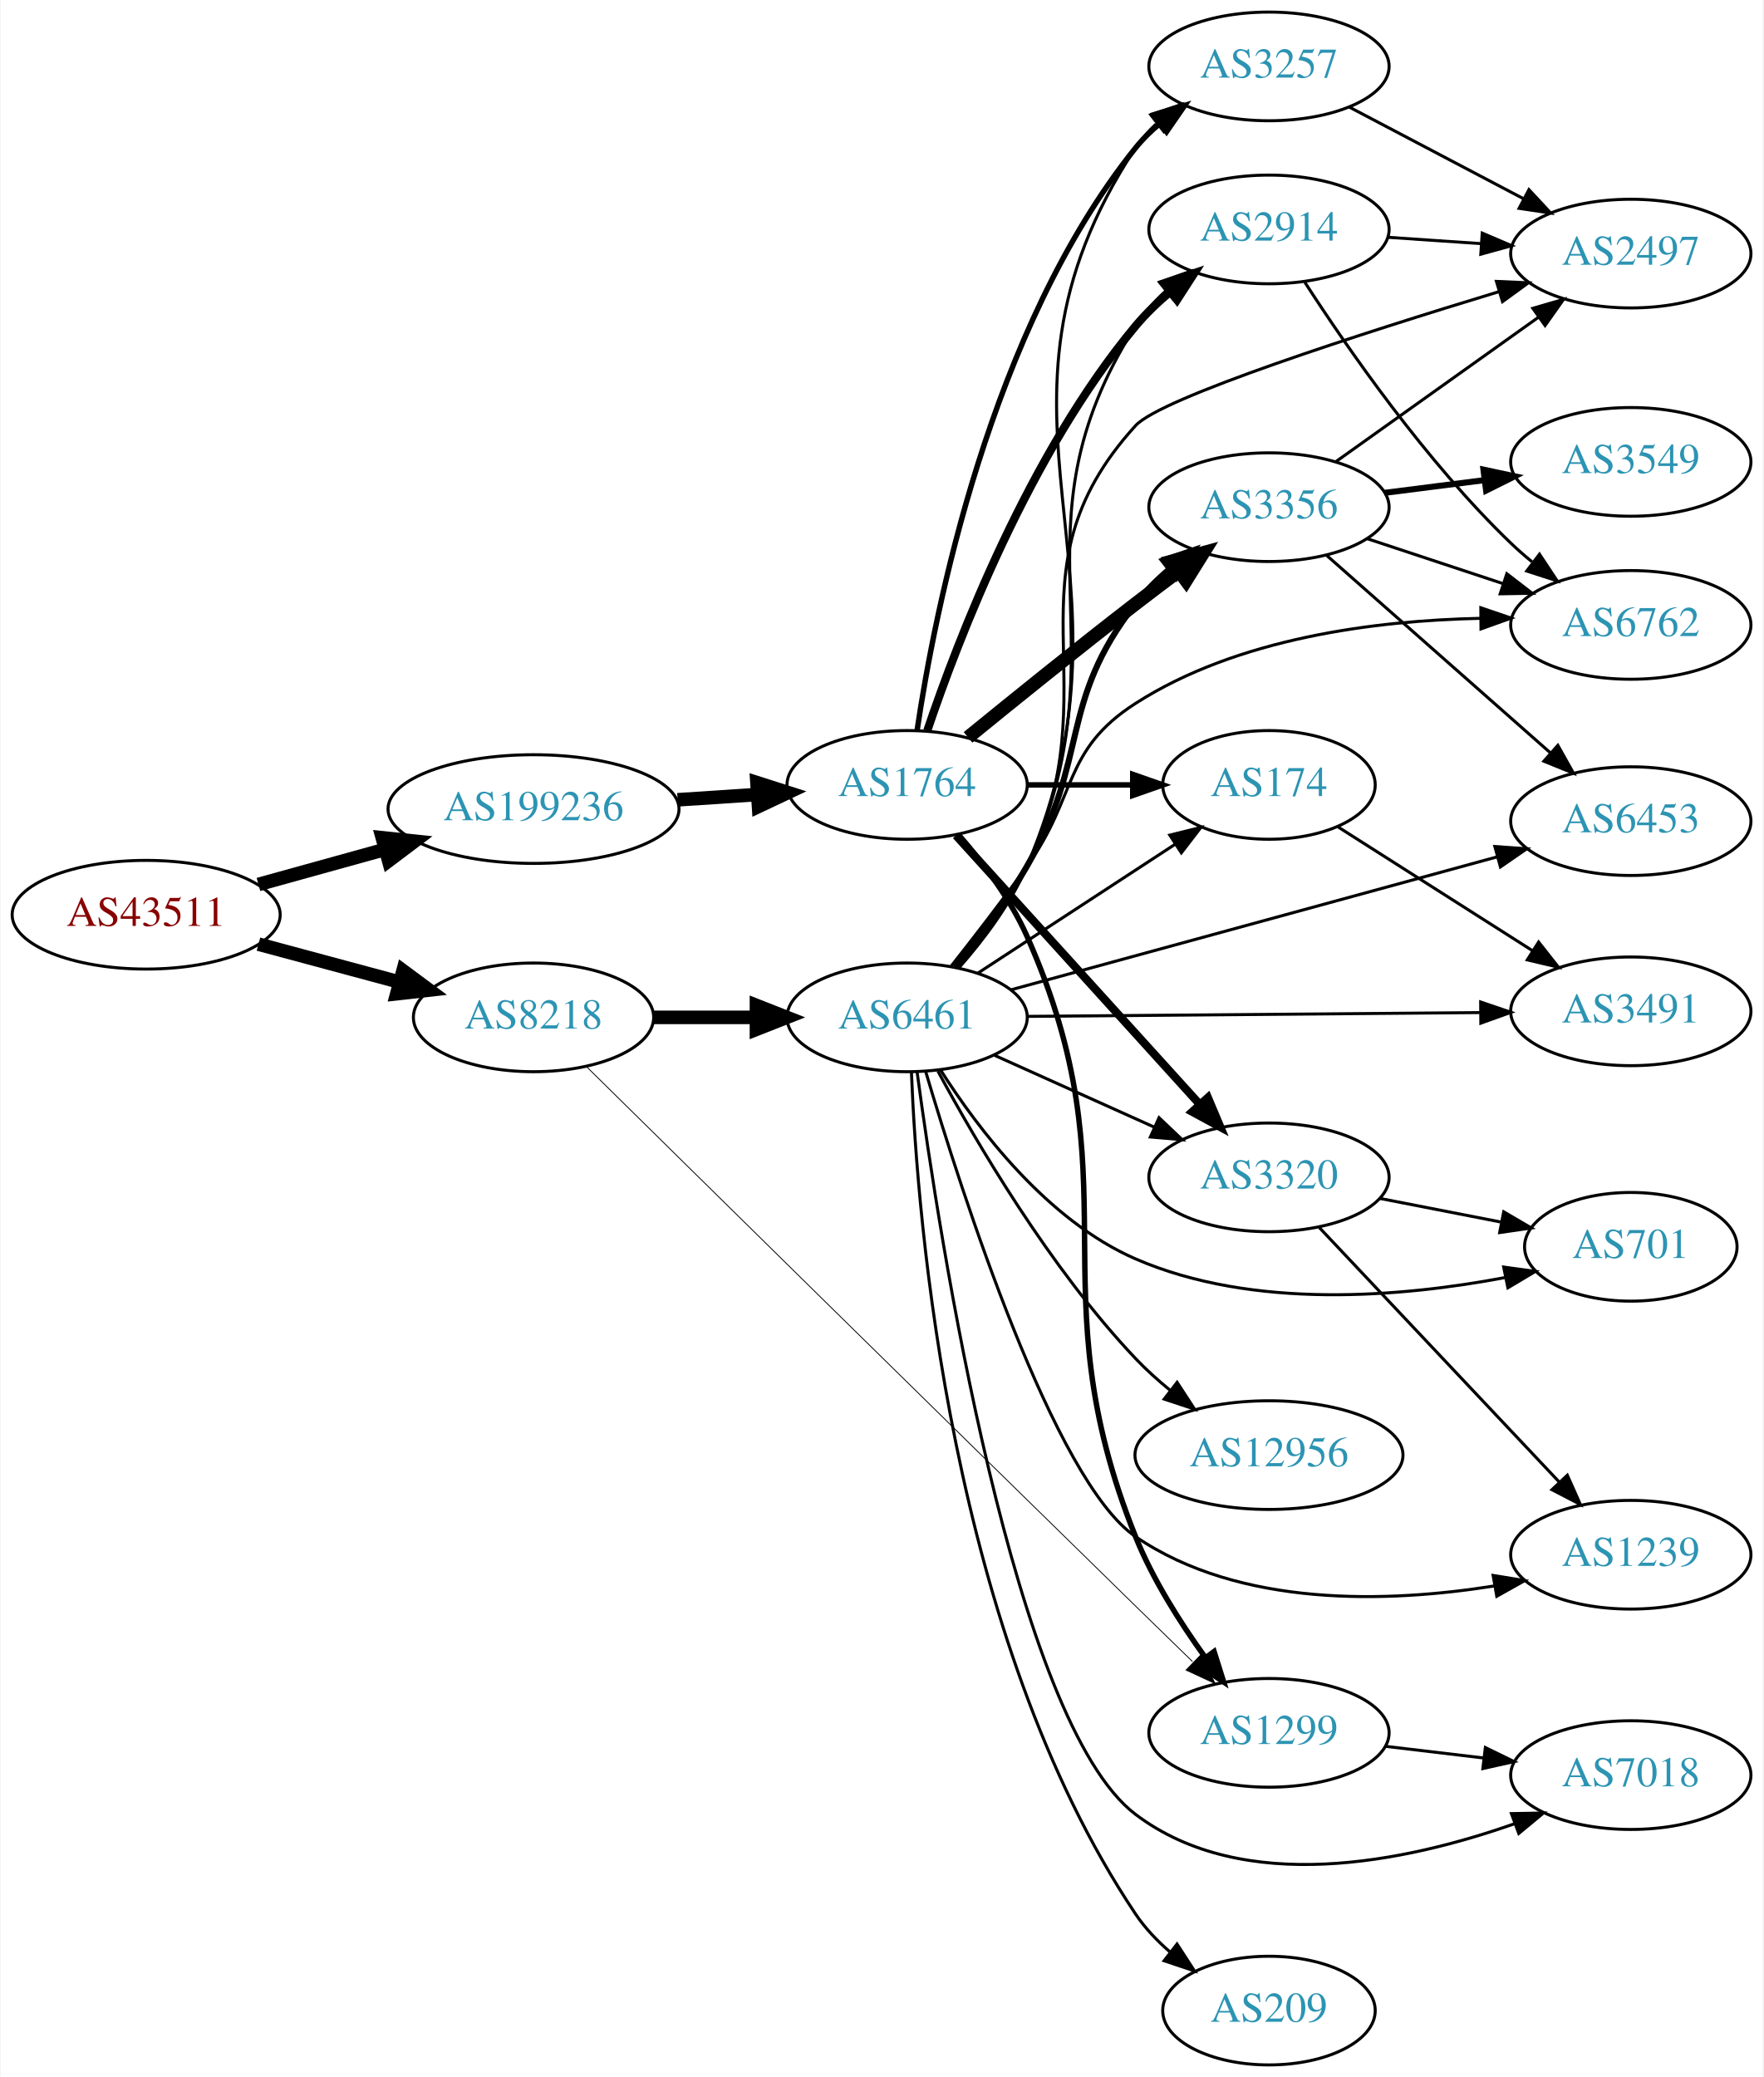
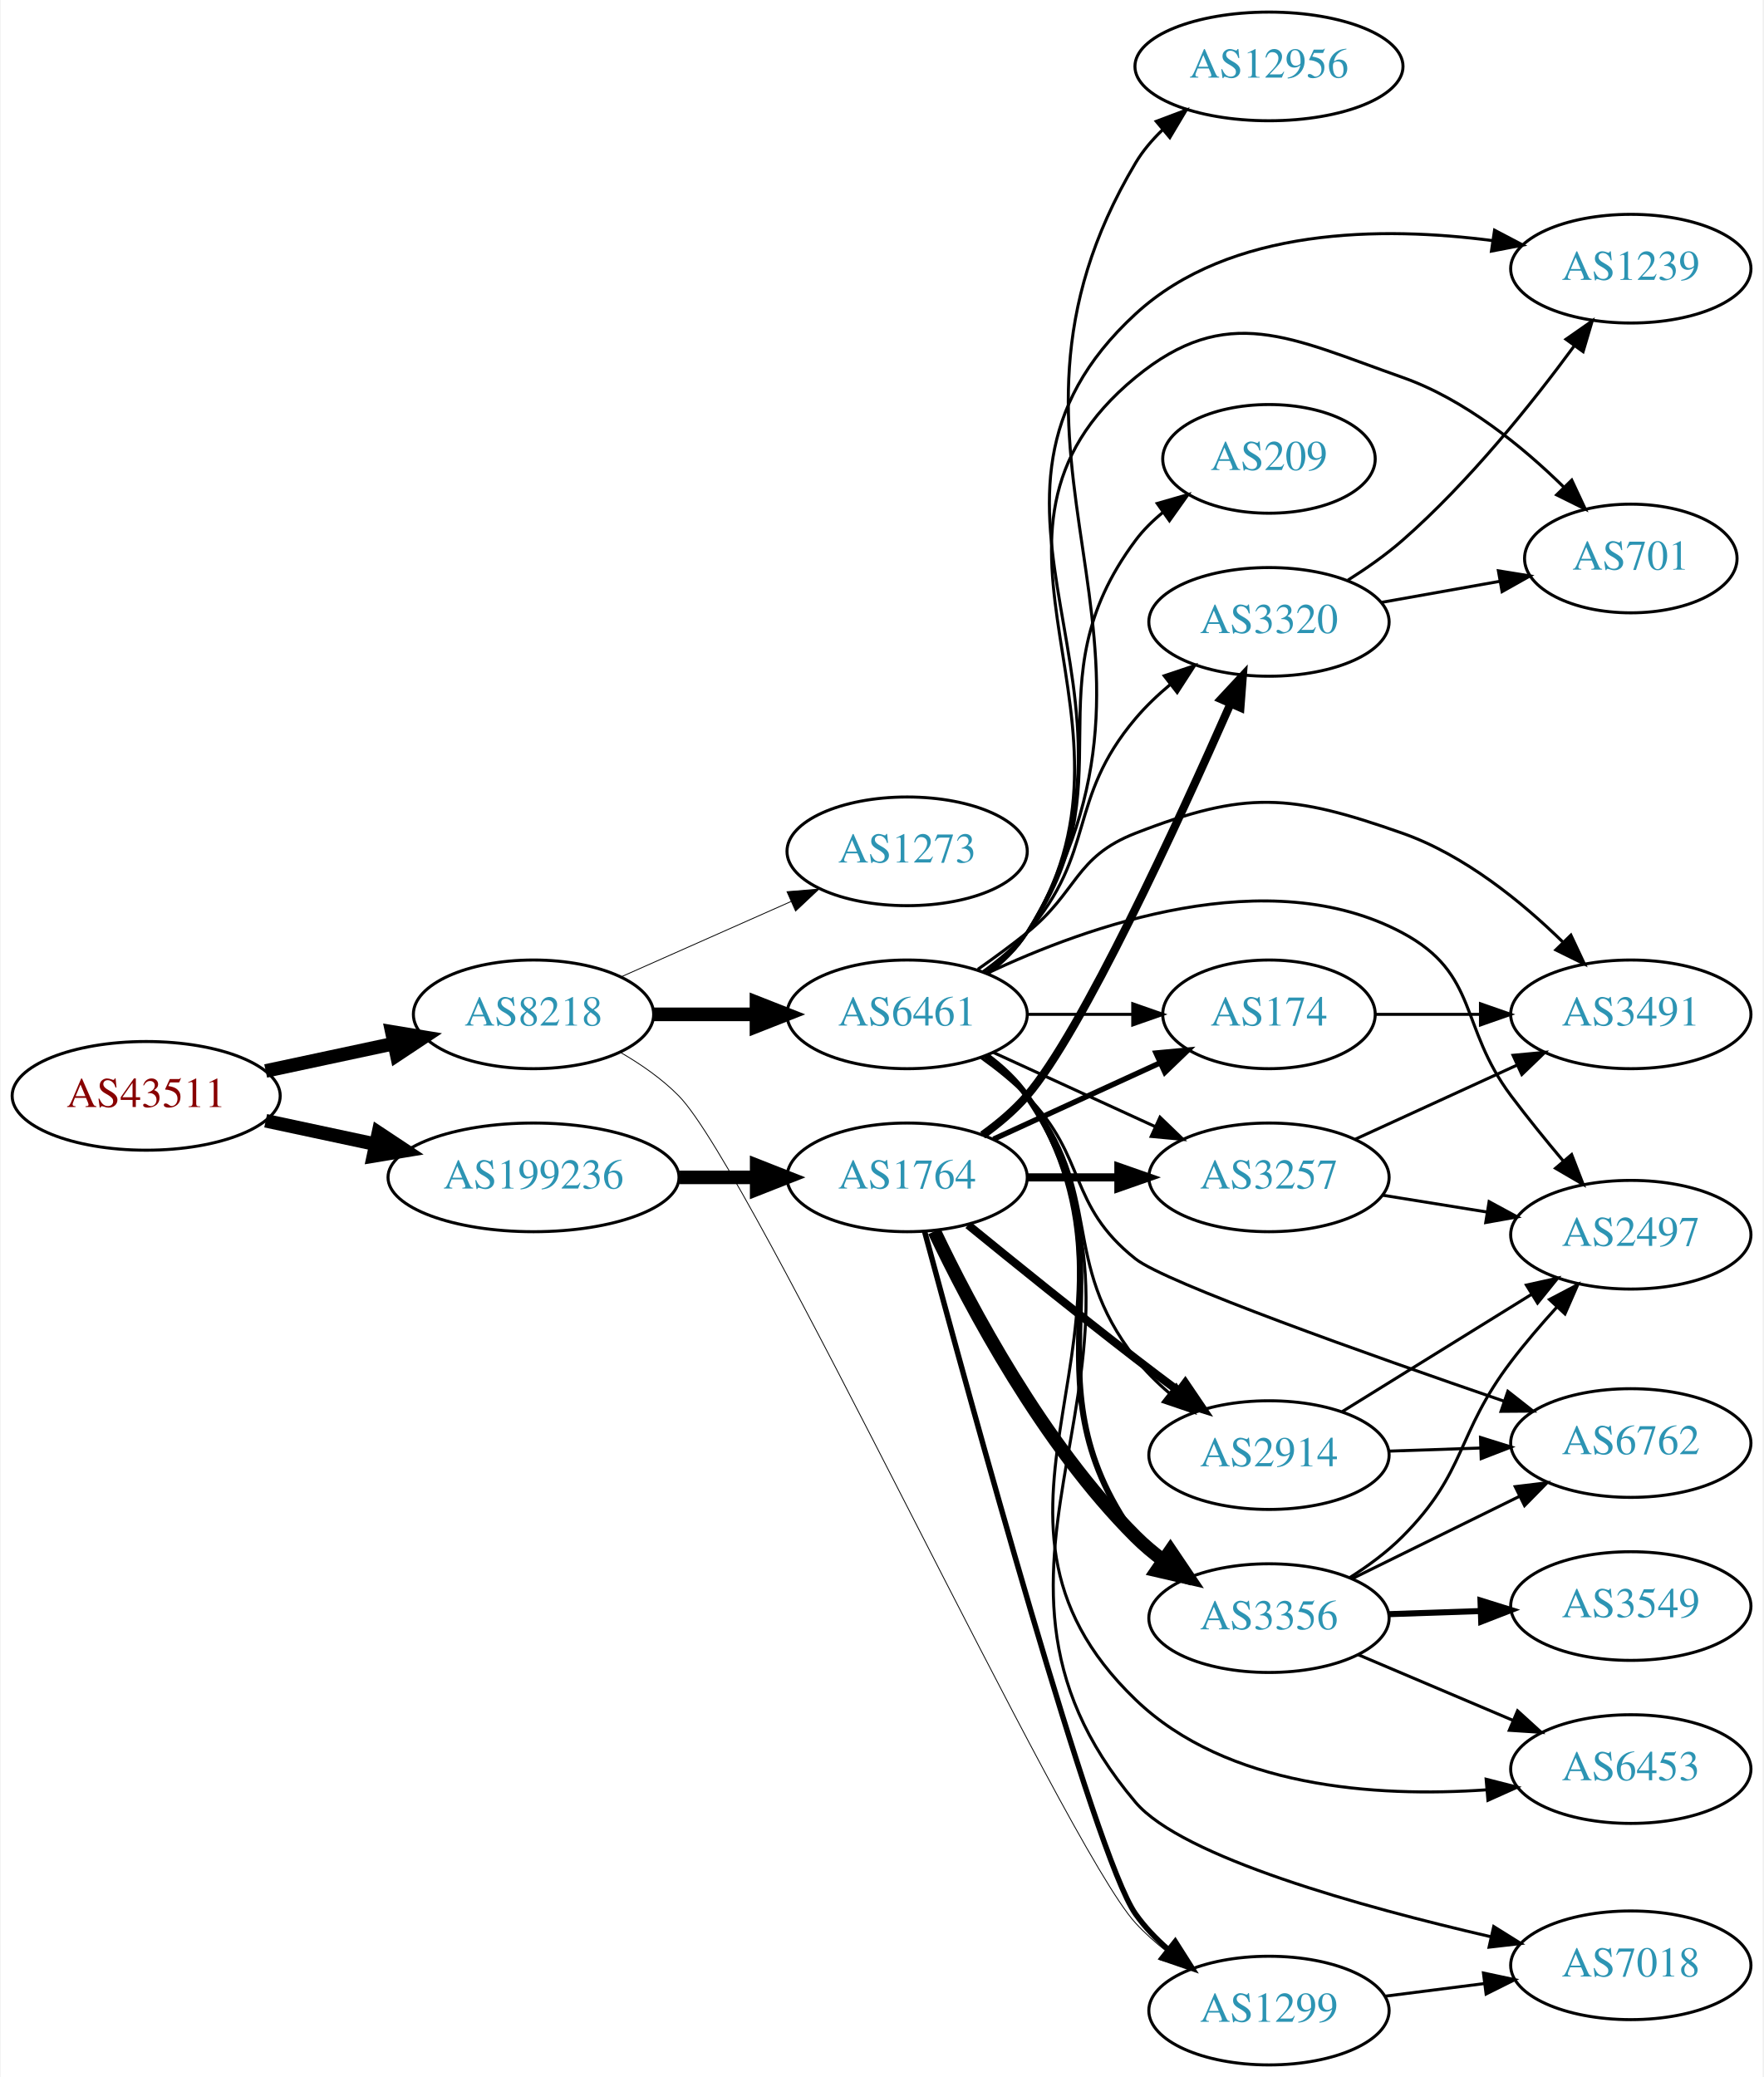
<svg xmlns="http://www.w3.org/2000/svg" xmlns:xlink="http://www.w3.org/1999/xlink" width="584pt" height="688pt" viewBox="0.00 0.00 583.56 688.00">
  <g id="graph0" class="graph" transform="scale(1 1) rotate(0) translate(4 684)">
    <polygon fill="white" stroke="none" points="-4,4 -4,-684 579.562,-684 579.562,4 -4,4" />
    <g id="node1" class="node">
      <g id="a_node1">
        <a xlink:href="/asn/43511" xlink:title="AS43511 ~ EMARSYS eMarketing Systems AG [AT]">
-           <ellipse fill="#ffffff" stroke="black" cx="44.196" cy="-381" rx="44.393" ry="18" />
-           <text text-anchor="middle" x="44.196" y="-377.3" font-family="Times,serif" font-size="14.00" fill="#880000">AS43511</text>
+           <ellipse fill="#ffffff" stroke="black" cx="44.196" cy="-321" rx="44.393" ry="18" />
+           <text text-anchor="middle" x="44.196" y="-317.3" font-family="Times,serif" font-size="14.00" fill="#880000">AS43511</text>
        </a>
      </g>
    </g>
    <g id="node2" class="node">
      <g id="a_node2">
        <a xlink:href="/asn/8218" xlink:title="AS8218 ~ legacy Neotelecoms [FR]">
-           <ellipse fill="#ffffff" stroke="black" cx="172.488" cy="-347" rx="39.794" ry="18" />
-           <text text-anchor="middle" x="172.488" y="-343.3" font-family="Times,serif" font-size="14.00" fill="#2c94b3">AS8218</text>
+           <ellipse fill="#ffffff" stroke="black" cx="172.488" cy="-348" rx="39.794" ry="18" />
+           <text text-anchor="middle" x="172.488" y="-344.3" font-family="Times,serif" font-size="14.00" fill="#2c94b3">AS8218</text>
        </a>
      </g>
    </g>
    <g id="edge1" class="edge">
-       <path fill="none" stroke="black" stroke-width="4.5" d="M81.386,-371.257C95.975,-367.329 112.928,-362.765 128.166,-358.663" />
-       <polygon fill="black" stroke="black" stroke-width="4.5" points="129.258,-362.447 137.89,-356.045 127.21,-354.843 129.258,-362.447" />
+       <path fill="none" stroke="black" stroke-width="4.5" d="M83.774,-329.248C97.199,-332.118 112.38,-335.363 126.293,-338.338" />
+       <polygon fill="black" stroke="black" stroke-width="4.5" points="125.554,-342.206 136.156,-340.446 127.201,-334.505 125.554,-342.206" />
    </g>
    <g id="node3" class="node">
      <g id="a_node3">
        <a xlink:href="/asn/199236" xlink:title="AS199236 ~ Emarsys eMarketing Systems AG [AT]">
-           <ellipse fill="#ffffff" stroke="black" cx="172.488" cy="-416" rx="48.192" ry="18" />
-           <text text-anchor="middle" x="172.488" y="-412.3" font-family="Times,serif" font-size="14.00" fill="#2c94b3">AS199236</text>
+           <ellipse fill="#ffffff" stroke="black" cx="172.488" cy="-294" rx="48.192" ry="18" />
+           <text text-anchor="middle" x="172.488" y="-290.3" font-family="Times,serif" font-size="14.00" fill="#2c94b3">AS199236</text>
        </a>
      </g>
    </g>
    <g id="edge2" class="edge">
-       <path fill="none" stroke="black" stroke-width="4.5" d="M81.386,-391.03C94.407,-394.638 109.31,-398.768 123.198,-402.617" />
-       <polygon fill="black" stroke="black" stroke-width="4.5" points="122.4,-406.482 133.089,-405.358 124.503,-398.893 122.4,-406.482" />
+       <path fill="none" stroke="black" stroke-width="4.5" d="M83.774,-312.752C95.222,-310.305 107.945,-307.585 120.071,-304.992" />
+       <polygon fill="black" stroke="black" stroke-width="4.5" points="121.119,-308.795 130.075,-302.854 119.473,-301.094 121.119,-308.795" />
    </g>
    <g id="node4" class="node">
      <g id="a_node4">
-         <a xlink:href="/asn/6461" xlink:title="AS6461 ~ ZAYO-6461 [US]">
-           <ellipse fill="#ffffff" stroke="black" cx="296.23" cy="-347" rx="39.794" ry="18" />
-           <text text-anchor="middle" x="296.23" y="-343.3" font-family="Times,serif" font-size="14.00" fill="#2c94b3">AS6461</text>
+         <a xlink:href="/asn/6461" xlink:title="AS6461 ~ Zayo Bandwidth [US]">
+           <ellipse fill="#ffffff" stroke="black" cx="296.23" cy="-348" rx="39.794" ry="18" />
+           <text text-anchor="middle" x="296.23" y="-344.3" font-family="Times,serif" font-size="14.00" fill="#2c94b3">AS6461</text>
        </a>
      </g>
    </g>
    <g id="edge3" class="edge">
-       <path fill="none" stroke="black" stroke-width="4.5" d="M212.343,-347C223.105,-347 234.928,-347 246.189,-347" />
-       <polygon fill="black" stroke="black" stroke-width="4.5" points="246.327,-350.938 256.327,-347 246.327,-343.063 246.327,-350.938" />
+       <path fill="none" stroke="black" stroke-width="4.5" d="M212.343,-348C223.105,-348 234.928,-348 246.189,-348" />
+       <polygon fill="black" stroke="black" stroke-width="4.5" points="246.327,-351.938 256.327,-348 246.327,-344.063 246.327,-351.938" />
    </g>
    <g id="node5" class="node">
      <g id="a_node5">
        <a xlink:href="/asn/1299" xlink:title="AS1299 ~ Telia Carrier [EU]">
-           <ellipse fill="#ffffff" stroke="black" cx="416.073" cy="-110" rx="39.794" ry="18" />
-           <text text-anchor="middle" x="416.073" y="-106.3" font-family="Times,serif" font-size="14.00" fill="#2c94b3">AS1299</text>
+           <ellipse fill="#ffffff" stroke="black" cx="416.073" cy="-18" rx="39.794" ry="18" />
+           <text text-anchor="middle" x="416.073" y="-14.3" font-family="Times,serif" font-size="14.00" fill="#2c94b3">AS1299</text>
        </a>
      </g>
    </g>
    <g id="edge4" class="edge">
-       <path fill="none" stroke="black" stroke-width="0.281" d="M189.919,-330.791C223.857,-297.323 304.19,-218.171 371.877,-152 377.977,-146.036 384.575,-139.609 390.734,-133.62" />
-       <polygon fill="black" stroke="black" stroke-width="0.281" points="393.499,-135.814 398.231,-126.334 388.62,-130.794 393.499,-135.814" />
-     </g>
-     <g id="node21" class="node">
-       <g id="a_node21">
-         <a xlink:href="/asn/1764" xlink:title="AS1764 ~ NEXTLAYER-AS [AT]">
-           <ellipse fill="#ffffff" stroke="black" cx="296.23" cy="-424" rx="39.794" ry="18" />
-           <text text-anchor="middle" x="296.23" y="-420.3" font-family="Times,serif" font-size="14.00" fill="#2c94b3">AS1764</text>
-         </a>
-       </g>
-     </g>
-     <g id="edge23" class="edge">
-       <path fill="none" stroke="black" stroke-width="4.5" d="M220.208,-419.07C228.884,-419.64 237.965,-420.237 246.693,-420.81" />
-       <polygon fill="black" stroke="black" stroke-width="4.5" points="246.494,-424.743 256.731,-421.47 247.011,-416.885 246.494,-424.743" />
+       <path fill="none" stroke="black" stroke-width="0.281" d="M201.179,-335.455C208.051,-331.489 215.031,-326.643 220.584,-321 244.977,-296.212 348.375,-72.634 371.877,-47 374.911,-43.69 378.397,-40.572 382.043,-37.695" />
+       <polygon fill="black" stroke="black" stroke-width="0.281" points="384.127,-40.508 390.171,-31.806 380.019,-34.84 384.127,-40.508" />
    </g>
    <g id="node6" class="node">
      <g id="a_node6">
-         <a xlink:href="/asn/6762" xlink:title="AS6762 ~ TELECOM ITALIA SPARKLE S.p.A. [IT]">
-           <ellipse fill="#ffffff" stroke="black" cx="535.915" cy="-477" rx="39.794" ry="18" />
-           <text text-anchor="middle" x="535.915" y="-473.3" font-family="Times,serif" font-size="14.00" fill="#2c94b3">AS6762</text>
+         <a xlink:href="/asn/1273" xlink:title="AS1273 ~ Vodafone Group PLC [EU]">
+           <ellipse fill="#ffffff" stroke="black" cx="296.23" cy="-402" rx="39.794" ry="18" />
+           <text text-anchor="middle" x="296.23" y="-398.3" font-family="Times,serif" font-size="14.00" fill="#2c94b3">AS1273</text>
        </a>
      </g>
    </g>
    <g id="edge5" class="edge">
-       <path fill="none" stroke="black" d="M310.766,-363.901C318.323,-373.485 327.811,-385.773 335.877,-397 352.707,-420.425 347.6,-435.423 371.877,-451 405.764,-472.743 451.55,-478.453 485.975,-479.178" />
-       <polygon fill="black" stroke="black" points="486.241,-482.68 496.268,-479.256 486.294,-475.681 486.241,-482.68" />
+       <path fill="none" stroke="black" stroke-width="0.281" d="M201.418,-360.389C218.156,-367.813 239.65,-377.347 257.84,-385.415" />
+       <polygon fill="black" stroke="black" stroke-width="0.281" points="256.448,-388.627 267.008,-389.482 259.286,-382.228 256.448,-388.627" />
+     </g>
+     <g id="node22" class="node">
+       <g id="a_node22">
+         <a xlink:href="/asn/1764" xlink:title="AS1764 ~ NEXTLAYER-AS [AT]">
+           <ellipse fill="#ffffff" stroke="black" cx="296.23" cy="-294" rx="39.794" ry="18" />
+           <text text-anchor="middle" x="296.23" y="-290.3" font-family="Times,serif" font-size="14.00" fill="#2c94b3">AS1764</text>
+         </a>
+       </g>
+     </g>
+     <g id="edge24" class="edge">
+       <path fill="none" stroke="black" stroke-width="4.5" d="M220.905,-294C229.259,-294 237.969,-294 246.361,-294" />
+       <polygon fill="black" stroke="black" stroke-width="4.5" points="246.396,-297.938 256.396,-294 246.396,-290.063 246.396,-297.938" />
    </g>
    <g id="node7" class="node">
      <g id="a_node7">
        <a xlink:href="/asn/209" xlink:title="AS209 ~ CenturyLink Communications, LLC [US]">
-           <ellipse fill="#ffffff" stroke="black" cx="416.073" cy="-18" rx="35.194" ry="18" />
-           <text text-anchor="middle" x="416.073" y="-14.3" font-family="Times,serif" font-size="14.00" fill="#2c94b3">AS209</text>
+           <ellipse fill="#ffffff" stroke="black" cx="416.073" cy="-532" rx="35.194" ry="18" />
+           <text text-anchor="middle" x="416.073" y="-528.3" font-family="Times,serif" font-size="14.00" fill="#2c94b3">AS209</text>
        </a>
      </g>
    </g>
    <g id="edge6" class="edge">
-       <path fill="none" stroke="black" d="M297.646,-328.932C299.588,-279.865 310.525,-141.686 371.877,-50 374.991,-45.346 379.018,-41.116 383.359,-37.366" />
-       <polygon fill="black" stroke="black" points="385.622,-40.041 391.383,-31.149 381.335,-34.507 385.622,-40.041" />
+       <path fill="none" stroke="black" d="M322.353,-361.742C327.42,-365.479 332.285,-369.921 335.877,-375 370.494,-423.948 336.018,-456.954 371.877,-505 374.435,-508.429 377.57,-511.525 380.97,-514.294" />
+       <polygon fill="black" stroke="black" points="379.061,-517.231 389.244,-520.158 383.109,-511.52 379.061,-517.231" />
    </g>
    <g id="node8" class="node">
      <g id="a_node8">
-         <a xlink:href="/asn/2914" xlink:title="AS2914 ~ NTT America, Inc. [US]">
-           <ellipse fill="#ffffff" stroke="black" cx="416.073" cy="-608" rx="39.794" ry="18" />
-           <text text-anchor="middle" x="416.073" y="-604.3" font-family="Times,serif" font-size="14.00" fill="#2c94b3">AS2914</text>
+         <a xlink:href="/asn/3356" xlink:title="AS3356 ~ Level 3 Parent, LLC [US]">
+           <ellipse fill="#ffffff" stroke="black" cx="416.073" cy="-148" rx="39.794" ry="18" />
+           <text text-anchor="middle" x="416.073" y="-144.3" font-family="Times,serif" font-size="14.00" fill="#2c94b3">AS3356</text>
        </a>
      </g>
    </g>
    <g id="edge7" class="edge">
-       <path fill="none" stroke="black" d="M313.342,-363.748C321.281,-372.897 330.318,-384.824 335.877,-397 369.575,-470.821 328.371,-507.499 371.877,-576 374.55,-580.21 377.99,-584.057 381.759,-587.508" />
-       <polygon fill="black" stroke="black" points="379.844,-590.46 389.82,-594.028 384.246,-585.018 379.844,-590.46" />
+       <path fill="none" stroke="black" stroke-width="2" d="M322.461,-334.333C327.521,-330.592 332.357,-326.129 335.877,-321 373.688,-265.893 332.667,-229.122 371.877,-175 374.082,-171.956 376.745,-169.179 379.654,-166.663" />
+       <polygon fill="black" stroke="black" stroke-width="2" points="381.85,-169.392 387.781,-160.614 377.669,-163.778 381.85,-169.392" />
    </g>
    <g id="node9" class="node">
      <g id="a_node9">
-         <a xlink:href="/asn/7018" xlink:title="AS7018 ~ AT&amp;T Services, Inc. [US]">
-           <ellipse fill="#ffffff" stroke="black" cx="535.915" cy="-96" rx="39.794" ry="18" />
-           <text text-anchor="middle" x="535.915" y="-92.3" font-family="Times,serif" font-size="14.00" fill="#2c94b3">AS7018</text>
+         <a xlink:href="/asn/6453" xlink:title="AS6453 ~ TATA COMMUNICATIONS (AMERICA) INC [US]">
+           <ellipse fill="#ffffff" stroke="black" cx="535.915" cy="-98" rx="39.794" ry="18" />
+           <text text-anchor="middle" x="535.915" y="-94.3" font-family="Times,serif" font-size="14.00" fill="#2c94b3">AS6453</text>
        </a>
      </g>
    </g>
    <g id="edge8" class="edge">
-       <path fill="none" stroke="black" d="M299.519,-328.984C306.843,-274.519 331.611,-113.459 371.877,-83 407.687,-55.911 461.466,-67.248 497.351,-79.876" />
-       <polygon fill="black" stroke="black" points="496.375,-83.247 506.968,-83.441 498.808,-76.683 496.375,-83.247" />
+       <path fill="none" stroke="black" d="M322.706,-334.496C327.754,-330.746 332.522,-326.238 335.877,-321 384.58,-244.939 306.812,-183.641 371.877,-121 402.146,-91.858 451.406,-88.599 487.87,-91.107" />
+       <polygon fill="black" stroke="black" points="488.001,-94.631 498.263,-91.999 488.599,-87.657 488.001,-94.631" />
    </g>
    <g id="node10" class="node">
      <g id="a_node10">
-         <a xlink:href="/asn/3356" xlink:title="AS3356 ~ Level 3 Parent, LLC [US]">
-           <ellipse fill="#ffffff" stroke="black" cx="416.073" cy="-516" rx="39.794" ry="18" />
-           <text text-anchor="middle" x="416.073" y="-512.3" font-family="Times,serif" font-size="14.00" fill="#2c94b3">AS3356</text>
+         <a xlink:href="/asn/701" xlink:title="AS701 ~ UUNET [US]">
+           <ellipse fill="#ffffff" stroke="black" cx="535.915" cy="-499" rx="35.194" ry="18" />
+           <text text-anchor="middle" x="535.915" y="-495.3" font-family="Times,serif" font-size="14.00" fill="#2c94b3">AS701</text>
        </a>
      </g>
    </g>
    <g id="edge9" class="edge">
-       <path fill="none" stroke="black" stroke-width="2" d="M312.019,-363.783C319.775,-373.13 329.056,-385.229 335.877,-397 356.857,-433.207 346.128,-451.013 371.877,-484 375.096,-488.125 378.977,-491.977 383.075,-495.479" />
-       <polygon fill="black" stroke="black" stroke-width="2" points="381.075,-498.358 391.108,-501.761 385.387,-492.844 381.075,-498.358" />
+       <path fill="none" stroke="black" d="M322.647,-361.542C327.698,-365.29 332.483,-369.787 335.877,-375 381.34,-444.833 307.546,-506.036 371.877,-559 402.205,-583.97 423.213,-572.046 460.269,-559 480.912,-551.732 500.061,-536.076 513.795,-522.579" />
+       <polygon fill="black" stroke="black" points="516.355,-524.967 520.843,-515.37 511.35,-520.074 516.355,-524.967" />
    </g>
    <g id="node11" class="node">
      <g id="a_node11">
-         <a xlink:href="/asn/2497" xlink:title="AS2497 ~ Internet Initiative Japan Inc. [JP]">
-           <ellipse fill="#ffffff" stroke="black" cx="535.915" cy="-600" rx="39.794" ry="18" />
-           <text text-anchor="middle" x="535.915" y="-596.3" font-family="Times,serif" font-size="14.00" fill="#2c94b3">AS2497</text>
+         <a xlink:href="/asn/12956" xlink:title="AS12956 ~ TELXIUS [ES]">
+           <ellipse fill="#ffffff" stroke="black" cx="416.073" cy="-662" rx="44.393" ry="18" />
+           <text text-anchor="middle" x="416.073" y="-658.3" font-family="Times,serif" font-size="14.00" fill="#2c94b3">AS12956</text>
        </a>
      </g>
    </g>
    <g id="edge10" class="edge">
-       <path fill="none" stroke="black" d="M312.74,-363.4C320.708,-372.635 329.961,-384.749 335.877,-397 364.939,-457.182 326.906,-493.561 371.877,-543 380.289,-552.248 446.926,-573.635 492.361,-587.422" />
-       <polygon fill="black" stroke="black" points="491.404,-590.789 501.989,-590.326 493.426,-584.087 491.404,-590.789" />
+       <path fill="none" stroke="black" d="M322.854,-361.412C327.894,-365.166 332.622,-369.699 335.877,-375 395.762,-472.541 313.352,-531.637 371.877,-630 374.249,-633.988 377.33,-637.634 380.753,-640.92" />
+       <polygon fill="black" stroke="black" points="378.74,-643.799 388.655,-647.533 383.233,-638.431 378.74,-643.799" />
    </g>
    <g id="node12" class="node">
      <g id="a_node12">
-         <a xlink:href="/asn/3257" xlink:title="AS3257 ~ GTT [DE]">
-           <ellipse fill="#ffffff" stroke="black" cx="416.073" cy="-662" rx="39.794" ry="18" />
-           <text text-anchor="middle" x="416.073" y="-658.3" font-family="Times,serif" font-size="14.00" fill="#2c94b3">AS3257</text>
+         <a xlink:href="/asn/174" xlink:title="AS174 ~ Cogent Communications [US]">
+           <ellipse fill="#ffffff" stroke="black" cx="416.073" cy="-348" rx="35.194" ry="18" />
+           <text text-anchor="middle" x="416.073" y="-344.3" font-family="Times,serif" font-size="14.00" fill="#2c94b3">AS174</text>
        </a>
      </g>
    </g>
    <g id="edge11" class="edge">
-       <path fill="none" stroke="black" d="M313.585,-363.641C321.59,-372.76 330.614,-384.693 335.877,-397 377.938,-495.366 313.147,-545.581 371.877,-635 373.77,-637.883 376.089,-640.514 378.66,-642.903" />
-       <polygon fill="black" stroke="black" points="376.913,-645.978 386.956,-649.355 381.211,-640.453 376.913,-645.978" />
+       <path fill="none" stroke="black" d="M336.143,-348C347.23,-348 359.389,-348 370.771,-348" />
+       <polygon fill="black" stroke="black" points="370.953,-351.5 380.953,-348 370.953,-344.5 370.953,-351.5" />
    </g>
    <g id="node13" class="node">
      <g id="a_node13">
-         <a xlink:href="/asn/701" xlink:title="AS701 ~ UUNET [US]">
-           <ellipse fill="#ffffff" stroke="black" cx="535.915" cy="-271" rx="35.194" ry="18" />
-           <text text-anchor="middle" x="535.915" y="-267.3" font-family="Times,serif" font-size="14.00" fill="#2c94b3">AS701</text>
+         <a xlink:href="/asn/2497" xlink:title="AS2497 ~ Internet Initiative Japan Inc. [JP]">
+           <ellipse fill="#ffffff" stroke="black" cx="535.915" cy="-275" rx="39.794" ry="18" />
+           <text text-anchor="middle" x="535.915" y="-271.3" font-family="Times,serif" font-size="14.00" fill="#2c94b3">AS2497</text>
        </a>
      </g>
    </g>
    <g id="edge12" class="edge">
-       <path fill="none" stroke="black" d="M307.252,-329.649C319.607,-310.199 342.608,-279.721 371.877,-267 410.823,-250.072 460.097,-254.353 494.229,-260.801" />
-       <polygon fill="black" stroke="black" points="493.81,-264.287 504.307,-262.851 495.206,-257.428 493.81,-264.287" />
+       <path fill="none" stroke="black" d="M322.573,-361.514C356.067,-377.375 416.001,-398.691 460.269,-375 485.7,-361.39 478.965,-344.078 496.269,-321 501.666,-313.802 507.813,-306.233 513.592,-299.36" />
+       <polygon fill="black" stroke="black" points="516.319,-301.556 520.14,-291.675 510.99,-297.016 516.319,-301.556" />
    </g>
    <g id="node14" class="node">
      <g id="a_node14">
-         <a xlink:href="/asn/12956" xlink:title="AS12956 ~ TELXIUS [ES]">
-           <ellipse fill="#ffffff" stroke="black" cx="416.073" cy="-202" rx="44.393" ry="18" />
-           <text text-anchor="middle" x="416.073" y="-198.3" font-family="Times,serif" font-size="14.00" fill="#2c94b3">AS12956</text>
+         <a xlink:href="/asn/3320" xlink:title="AS3320 ~ DTAG [DE]">
+           <ellipse fill="#ffffff" stroke="black" cx="416.073" cy="-478" rx="39.794" ry="18" />
+           <text text-anchor="middle" x="416.073" y="-474.3" font-family="Times,serif" font-size="14.00" fill="#2c94b3">AS3320</text>
        </a>
      </g>
    </g>
    <g id="edge13" class="edge">
-       <path fill="none" stroke="black" d="M306.42,-329.191C319.085,-305.705 343.575,-263.867 371.877,-234 375.397,-230.285 379.392,-226.692 383.496,-223.341" />
-       <polygon fill="black" stroke="black" points="385.646,-226.103 391.427,-217.225 381.371,-220.56 385.646,-226.103" />
+       <path fill="none" stroke="black" d="M321.228,-362.017C326.468,-365.791 331.69,-370.18 335.877,-375 359.076,-401.712 349.051,-418.968 371.877,-446 375.252,-449.998 379.221,-453.779 383.361,-457.247" />
+       <polygon fill="black" stroke="black" points="381.378,-460.138 391.424,-463.505 385.67,-454.609 381.378,-460.138" />
    </g>
    <g id="node15" class="node">
      <g id="a_node15">
-         <a xlink:href="/asn/3491" xlink:title="AS3491 ~ PCCW Global, Inc. [US]">
-           <ellipse fill="#ffffff" stroke="black" cx="535.915" cy="-349" rx="39.794" ry="18" />
-           <text text-anchor="middle" x="535.915" y="-345.3" font-family="Times,serif" font-size="14.00" fill="#2c94b3">AS3491</text>
+         <a xlink:href="/asn/2914" xlink:title="AS2914 ~ NTT America, Inc. [US]">
+           <ellipse fill="#ffffff" stroke="black" cx="416.073" cy="-202" rx="39.794" ry="18" />
+           <text text-anchor="middle" x="416.073" y="-198.3" font-family="Times,serif" font-size="14.00" fill="#2c94b3">AS2914</text>
        </a>
      </g>
    </g>
    <g id="edge14" class="edge">
-       <path fill="none" stroke="black" d="M335.947,-347.326C376.866,-347.67 441.506,-348.214 485.94,-348.588" />
-       <polygon fill="black" stroke="black" points="486.185,-352.09 496.215,-348.674 486.244,-345.09 486.185,-352.09" />
+       <path fill="none" stroke="black" d="M321.904,-333.919C326.993,-330.2 331.981,-325.85 335.877,-321 362.08,-288.374 346.128,-266.987 371.877,-234 375.096,-229.875 378.977,-226.023 383.075,-222.521" />
+       <polygon fill="black" stroke="black" points="385.387,-225.156 391.108,-216.239 381.075,-219.642 385.387,-225.156" />
    </g>
    <g id="node16" class="node">
      <g id="a_node16">
-         <a xlink:href="/asn/1239" xlink:title="AS1239 ~ Sprint [US]">
-           <ellipse fill="#ffffff" stroke="black" cx="535.915" cy="-169" rx="39.794" ry="18" />
-           <text text-anchor="middle" x="535.915" y="-165.3" font-family="Times,serif" font-size="14.00" fill="#2c94b3">AS1239</text>
+         <a xlink:href="/asn/6762" xlink:title="AS6762 ~ TELECOM ITALIA SPARKLE S.p.A. [IT]">
+           <ellipse fill="#ffffff" stroke="black" cx="535.915" cy="-206" rx="39.794" ry="18" />
+           <text text-anchor="middle" x="535.915" y="-202.3" font-family="Times,serif" font-size="14.00" fill="#2c94b3">AS6762</text>
        </a>
      </g>
    </g>
    <g id="edge15" class="edge">
-       <path fill="none" stroke="black" d="M302.345,-329.148C314.25,-288.959 344.859,-193.447 371.877,-175 406.474,-151.379 455.514,-153.048 490.76,-158.67" />
-       <polygon fill="black" stroke="black" points="490.313,-162.145 500.768,-160.43 491.525,-155.251 490.313,-162.145" />
+       <path fill="none" stroke="black" d="M320.824,-333.611C326.08,-329.852 331.412,-325.563 335.877,-321 356.049,-300.383 349.275,-284.921 371.877,-267 381.832,-259.106 449.058,-235.262 494.019,-219.829" />
+       <polygon fill="black" stroke="black" points="495.196,-223.125 503.525,-216.577 492.931,-216.502 495.196,-223.125" />
    </g>
    <g id="node17" class="node">
      <g id="a_node17">
-         <a xlink:href="/asn/174" xlink:title="AS174 ~ Cogent Communications [US]">
-           <ellipse fill="#ffffff" stroke="black" cx="416.073" cy="-424" rx="35.194" ry="18" />
-           <text text-anchor="middle" x="416.073" y="-420.3" font-family="Times,serif" font-size="14.00" fill="#2c94b3">AS174</text>
+         <a xlink:href="/asn/3257" xlink:title="AS3257 ~ GTT [DE]">
+           <ellipse fill="#ffffff" stroke="black" cx="416.073" cy="-294" rx="39.794" ry="18" />
+           <text text-anchor="middle" x="416.073" y="-290.3" font-family="Times,serif" font-size="14.00" fill="#2c94b3">AS3257</text>
        </a>
      </g>
    </g>
    <g id="edge16" class="edge">
-       <path fill="none" stroke="black" d="M319.673,-361.664C338.171,-373.751 364.578,-391.006 384.921,-404.299" />
-       <polygon fill="black" stroke="black" points="383.223,-407.37 393.509,-409.91 387.052,-401.51 383.223,-407.37" />
+       <path fill="none" stroke="black" d="M324.859,-335.339C340.816,-328.027 361.087,-318.739 378.369,-310.819" />
+       <polygon fill="black" stroke="black" points="379.984,-313.929 387.617,-306.581 377.068,-307.565 379.984,-313.929" />
    </g>
    <g id="node18" class="node">
      <g id="a_node18">
-         <a xlink:href="/asn/3320" xlink:title="AS3320 ~ DTAG [DE]">
-           <ellipse fill="#ffffff" stroke="black" cx="416.073" cy="-294" rx="39.794" ry="18" />
-           <text text-anchor="middle" x="416.073" y="-290.3" font-family="Times,serif" font-size="14.00" fill="#2c94b3">AS3320</text>
+         <a xlink:href="/asn/3491" xlink:title="AS3491 ~ PCCW Global, Inc. [US]">
+           <ellipse fill="#ffffff" stroke="black" cx="535.915" cy="-348" rx="39.794" ry="18" />
+           <text text-anchor="middle" x="535.915" y="-344.3" font-family="Times,serif" font-size="14.00" fill="#2c94b3">AS3491</text>
        </a>
      </g>
    </g>
    <g id="edge17" class="edge">
-       <path fill="none" stroke="black" d="M325.157,-334.44C341.007,-327.311 361.04,-318.301 378.172,-310.596" />
-       <polygon fill="black" stroke="black" points="379.662,-313.764 387.346,-306.47 376.79,-307.38 379.662,-313.764" />
+       <path fill="none" stroke="black" d="M319.67,-362.93C325.079,-366.731 330.768,-370.904 335.877,-375 352.81,-388.578 351.648,-400.131 371.877,-408 408.49,-422.242 423.213,-421.046 460.269,-408 480.78,-400.779 499.815,-385.277 513.53,-371.839" />
+       <polygon fill="black" stroke="black" points="516.075,-374.243 520.578,-364.652 511.077,-369.342 516.075,-374.243" />
    </g>
    <g id="node19" class="node">
      <g id="a_node19">
-         <a xlink:href="/asn/6453" xlink:title="AS6453 ~ TATA COMMUNICATIONS (AMERICA) INC [US]">
-           <ellipse fill="#ffffff" stroke="black" cx="535.915" cy="-412" rx="39.794" ry="18" />
-           <text text-anchor="middle" x="535.915" y="-408.3" font-family="Times,serif" font-size="14.00" fill="#2c94b3">AS6453</text>
+         <a xlink:href="/asn/1239" xlink:title="AS1239 ~ Sprint [US]">
+           <ellipse fill="#ffffff" stroke="black" cx="535.915" cy="-595" rx="39.794" ry="18" />
+           <text text-anchor="middle" x="535.915" y="-591.3" font-family="Times,serif" font-size="14.00" fill="#2c94b3">AS1239</text>
        </a>
      </g>
    </g>
    <g id="edge18" class="edge">
-       <path fill="none" stroke="black" d="M330.529,-356.106C372.666,-367.629 445.322,-387.499 491.697,-400.181" />
-       <polygon fill="black" stroke="black" points="490.889,-403.589 501.458,-402.85 492.736,-396.836 490.889,-403.589" />
-     </g>
-     <g id="edge33" class="edge">
-       <path fill="none" stroke="black" d="M454.683,-105.532C464.994,-104.307 476.311,-102.962 487.112,-101.679" />
-       <polygon fill="black" stroke="black" points="487.741,-105.129 497.258,-100.474 486.915,-98.178 487.741,-105.129" />
-     </g>
-     <g id="edge35" class="edge">
-       <path fill="none" stroke="black" d="M427.961,-590.487C442.037,-568.686 468.107,-531.03 496.269,-504 498.428,-501.928 500.758,-499.897 503.167,-497.937" />
-       <polygon fill="black" stroke="black" points="505.675,-500.429 511.526,-491.596 501.444,-494.852 505.675,-500.429" />
-     </g>
-     <g id="edge34" class="edge">
-       <path fill="none" stroke="black" d="M455.333,-605.403C465.212,-604.732 475.979,-604.001 486.308,-603.3" />
-       <polygon fill="black" stroke="black" points="486.704,-606.781 496.444,-602.612 486.23,-599.797 486.704,-606.781" />
-     </g>
-     <g id="edge21" class="edge">
-       <path fill="none" stroke="black" d="M448.652,-505.549C462.39,-501.002 478.675,-495.613 493.375,-490.748" />
-       <polygon fill="black" stroke="black" points="494.854,-493.945 503.248,-487.48 492.655,-487.299 494.854,-493.945" />
-     </g>
-     <g id="edge20" class="edge">
-       <path fill="none" stroke="black" d="M438.141,-531.018C456.876,-544.373 484.468,-564.04 505.4,-578.961" />
-       <polygon fill="black" stroke="black" points="503.458,-581.875 513.632,-584.829 507.521,-576.175 503.458,-581.875" />
-     </g>
-     <g id="edge22" class="edge">
-       <path fill="none" stroke="black" d="M435.227,-499.978C455.008,-482.521 486.81,-454.454 509.165,-434.726" />
-       <polygon fill="black" stroke="black" points="511.752,-437.111 516.933,-427.87 507.12,-431.862 511.752,-437.111" />
+       <path fill="none" stroke="black" d="M322.722,-361.494C327.769,-365.244 332.533,-369.754 335.877,-375 385.594,-453.009 303.836,-517.328 371.877,-580 403.218,-608.869 453.759,-609.071 490.267,-604.281" />
+       <polygon fill="black" stroke="black" points="490.785,-607.743 500.165,-602.817 489.76,-600.818 490.785,-607.743" />
    </g>
    <g id="node20" class="node">
      <g id="a_node20">
+         <a xlink:href="/asn/7018" xlink:title="AS7018 ~ AT&amp;T Services, Inc. [US]">
+           <ellipse fill="#ffffff" stroke="black" cx="535.915" cy="-33" rx="39.794" ry="18" />
+           <text text-anchor="middle" x="535.915" y="-29.3" font-family="Times,serif" font-size="14.00" fill="#2c94b3">AS7018</text>
+         </a>
+       </g>
+     </g>
+     <g id="edge19" class="edge">
+       <path fill="none" stroke="black" d="M322.805,-334.558C327.848,-330.806 332.589,-326.281 335.877,-321 391.486,-231.671 303.945,-167.357 371.877,-87 387.247,-68.818 446.887,-52.306 489.583,-42.457" />
+       <polygon fill="black" stroke="black" points="490.51,-45.836 499.493,-40.219 488.968,-39.008 490.51,-45.836" />
+     </g>
+     <g id="edge35" class="edge">
+       <path fill="none" stroke="black" d="M454.359,-22.746C464.891,-24.087 476.493,-25.564 487.533,-26.969" />
+       <polygon fill="black" stroke="black" points="487.105,-30.442 497.467,-28.233 487.989,-23.498 487.105,-30.442" />
+     </g>
+     <g id="edge23" class="edge">
+       <path fill="none" stroke="black" d="M445.599,-135.896C460.973,-129.373 480.149,-121.237 496.788,-114.177" />
+       <polygon fill="black" stroke="black" points="498.405,-117.293 506.243,-110.165 495.67,-110.849 498.405,-117.293" />
+     </g>
+     <g id="edge21" class="edge">
+       <path fill="none" stroke="black" d="M442.717,-161.346C448.877,-165.248 455.149,-169.864 460.269,-175 481.688,-196.487 477.916,-208.841 496.269,-233 500.884,-239.076 506.219,-245.296 511.424,-251.024" />
+       <polygon fill="black" stroke="black" points="508.983,-253.539 518.36,-258.471 514.106,-248.768 508.983,-253.539" />
+     </g>
+     <g id="edge22" class="edge">
+       <path fill="none" stroke="black" d="M443.519,-161.016C459.93,-169.094 481.23,-179.577 499.138,-188.391" />
+       <polygon fill="black" stroke="black" points="497.632,-191.551 508.15,-192.826 500.723,-185.27 497.632,-191.551" />
+     </g>
+     <g id="node21" class="node">
+       <g id="a_node21">
        <a xlink:href="/asn/3549" xlink:title="AS3549 ~ Level 3 Parent, LLC [US]">
-           <ellipse fill="#ffffff" stroke="black" cx="535.915" cy="-531" rx="39.794" ry="18" />
-           <text text-anchor="middle" x="535.915" y="-527.3" font-family="Times,serif" font-size="14.00" fill="#2c94b3">AS3549</text>
-         </a>
-       </g>
-     </g>
-     <g id="edge19" class="edge">
-       <path fill="none" stroke="black" stroke-width="2" d="M454.359,-520.746C464.891,-522.087 476.493,-523.564 487.533,-524.969" />
-       <polygon fill="black" stroke="black" stroke-width="2" points="487.105,-528.442 497.467,-526.233 487.989,-521.499 487.105,-528.442" />
+           <ellipse fill="#ffffff" stroke="black" cx="535.915" cy="-152" rx="39.794" ry="18" />
+           <text text-anchor="middle" x="535.915" y="-148.3" font-family="Times,serif" font-size="14.00" fill="#2c94b3">AS3549</text>
+         </a>
+       </g>
+     </g>
+     <g id="edge20" class="edge">
+       <path fill="none" stroke="black" stroke-width="2" d="M455.659,-149.31C465.425,-149.641 476.042,-150.002 486.236,-150.348" />
+       <polygon fill="black" stroke="black" stroke-width="2" points="486.129,-153.846 496.242,-150.687 486.367,-146.85 486.129,-153.846" />
    </g>
    <g id="edge36" class="edge">
-       <path fill="none" stroke="black" d="M442.643,-648.547C459.552,-639.65 481.926,-627.879 500.406,-618.156" />
-       <polygon fill="black" stroke="black" points="502.175,-621.18 509.395,-613.427 498.915,-614.986 502.175,-621.18" />
+       <path fill="none" stroke="black" d="M451.474,-348C462.298,-348 474.466,-348 486.093,-348" />
+       <polygon fill="black" stroke="black" points="486.124,-351.5 496.124,-348 486.124,-344.5 486.124,-351.5" />
    </g>
    <g id="edge32" class="edge">
-       <path fill="none" stroke="black" d="M438.962,-410.069C457.052,-398.556 482.974,-382.058 503.316,-369.111" />
-       <polygon fill="black" stroke="black" points="505.379,-371.947 511.936,-363.625 501.621,-366.041 505.379,-371.947" />
+       <path fill="none" stroke="black" d="M453.391,-484.472C465.771,-486.678 479.72,-489.164 492.533,-491.447" />
+       <polygon fill="black" stroke="black" points="492.056,-494.917 502.514,-493.226 493.284,-488.026 492.056,-494.917" />
    </g>
    <g id="edge31" class="edge">
-       <path fill="none" stroke="black" d="M452.749,-287.037C465.364,-284.575 479.672,-281.782 492.772,-279.225" />
-       <polygon fill="black" stroke="black" points="493.82,-282.587 502.965,-277.236 492.479,-275.716 493.82,-282.587" />
+       <path fill="none" stroke="black" d="M442.246,-491.848C448.416,-495.741 454.81,-500.226 460.269,-505 482.267,-524.236 503.129,-550.297 517.176,-569.424" />
+       <polygon fill="black" stroke="black" points="514.44,-571.614 523.13,-577.675 520.116,-567.518 514.44,-571.614" />
+     </g>
+     <g id="edge33" class="edge">
+       <path fill="none" stroke="black" d="M440.355,-216.422C458.27,-227.521 483.227,-242.981 503.004,-255.232" />
+       <polygon fill="black" stroke="black" points="501.337,-258.317 511.682,-260.608 505.024,-252.366 501.337,-258.317" />
+     </g>
+     <g id="edge34" class="edge">
+       <path fill="none" stroke="black" d="M455.659,-203.31C465.425,-203.641 476.042,-204.002 486.236,-204.348" />
+       <polygon fill="black" stroke="black" points="486.129,-207.846 496.242,-204.687 486.367,-200.85 486.129,-207.846" />
+     </g>
+     <g id="edge38" class="edge">
+       <path fill="none" stroke="black" d="M453.713,-288.092C464.687,-286.323 476.87,-284.359 488.391,-282.501" />
+       <polygon fill="black" stroke="black" points="488.982,-285.951 498.298,-280.904 487.868,-279.04 488.982,-285.951" />
+     </g>
+     <g id="edge37" class="edge">
+       <path fill="none" stroke="black" d="M444.702,-306.661C460.659,-313.973 480.929,-323.261 498.212,-331.181" />
+       <polygon fill="black" stroke="black" points="496.91,-334.435 507.459,-335.419 499.827,-328.071 496.91,-334.435" />
+     </g>
+     <g id="edge28" class="edge">
+       <path fill="none" stroke="black" stroke-width="1.8" d="M301.987,-276.179C316.227,-223.196 358.362,-69.131 371.877,-50 374.896,-45.727 378.664,-41.79 382.709,-38.248" />
+       <polygon fill="black" stroke="black" stroke-width="1.8" points="385.022,-40.881 390.703,-31.938 380.685,-35.386 385.022,-40.881" />
+     </g>
+     <g id="edge26" class="edge">
+       <path fill="none" stroke="black" stroke-width="4.5" d="M305.241,-276.132C317.068,-251.222 341.156,-205.671 371.877,-175 374.683,-172.198 377.832,-169.549 381.117,-167.086" />
+       <polygon fill="black" stroke="black" stroke-width="4.5" points="383.434,-170.271 389.446,-161.363 378.974,-163.781 383.434,-170.271" />
+     </g>
+     <g id="edge29" class="edge">
+       <path fill="none" stroke="black" stroke-width="1.8" d="M324.859,-306.661C341.275,-314.183 362.257,-323.798 379.854,-331.861" />
+       <polygon fill="black" stroke="black" stroke-width="1.8" points="378.682,-335.174 389.231,-336.158 381.598,-328.811 378.682,-335.174" />
+     </g>
+     <g id="edge25" class="edge">
+       <path fill="none" stroke="black" stroke-width="2.7" d="M321.235,-308.011C326.475,-311.785 331.695,-316.176 335.877,-321 353.986,-341.896 386.121,-411.831 403.365,-450.942" />
+       <polygon fill="black" stroke="black" stroke-width="2.7" points="400.19,-452.418 407.41,-460.172 406.602,-449.608 400.19,-452.418" />
+     </g>
+     <g id="edge27" class="edge">
+       <path fill="none" stroke="black" stroke-width="2.7" d="M316.397,-278.25C331.378,-266.023 352.791,-248.731 371.877,-234 376.402,-230.507 381.235,-226.854 385.968,-223.317" />
+       <polygon fill="black" stroke="black" stroke-width="2.7" points="388.352,-225.907 394.295,-217.136 384.179,-220.286 388.352,-225.907" />
    </g>
    <g id="edge30" class="edge">
-       <path fill="none" stroke="black" d="M432.721,-277.401C453.059,-255.828 488.727,-217.994 512.086,-193.216" />
-       <polygon fill="black" stroke="black" points="514.889,-195.345 519.202,-185.668 509.795,-190.543 514.889,-195.345" />
-     </g>
-     <g id="edge29" class="edge">
-       <path fill="none" stroke="black" stroke-width="1.8" d="M313.44,-407.296C321.405,-398.159 330.437,-386.23 335.877,-374 372.402,-291.876 338.308,-258.376 371.877,-175 377.562,-160.878 386.578,-146.631 394.906,-135.089" />
-       <polygon fill="black" stroke="black" stroke-width="1.8" points="397.89,-136.942 401.073,-126.837 392.283,-132.752 397.89,-136.942" />
-     </g>
-     <g id="edge28" class="edge">
-       <path fill="none" stroke="black" stroke-width="2.7" d="M302.904,-441.971C313.071,-472.13 336.677,-533.77 371.877,-576 375.227,-580.019 379.181,-583.813 383.314,-587.287" />
-       <polygon fill="black" stroke="black" stroke-width="2.7" points="381.328,-590.176 391.372,-593.548 385.624,-584.648 381.328,-590.176" />
-     </g>
-     <g id="edge26" class="edge">
-       <path fill="none" stroke="black" stroke-width="4.5" d="M316.397,-439.75C331.378,-451.977 352.791,-469.269 371.877,-484 376.402,-487.493 381.235,-491.146 385.968,-494.683" />
-       <polygon fill="black" stroke="black" stroke-width="4.5" points="383.918,-498.065 394.295,-500.864 388.612,-491.742 383.918,-498.065" />
-     </g>
-     <g id="edge25" class="edge">
-       <path fill="none" stroke="black" stroke-width="1.8" d="M299.531,-442.047C305.315,-481.114 323.612,-574.836 371.877,-635 374.229,-637.932 376.99,-640.634 379.96,-643.103" />
-       <polygon fill="black" stroke="black" stroke-width="1.8" points="378.03,-646.027 388.173,-649.088 382.152,-640.369 378.03,-646.027" />
-     </g>
-     <g id="edge27" class="edge">
-       <path fill="none" stroke="black" stroke-width="1.8" d="M336.143,-424C347.23,-424 359.389,-424 370.771,-424" />
-       <polygon fill="black" stroke="black" stroke-width="1.8" points="370.953,-427.5 380.953,-424 370.953,-420.5 370.953,-427.5" />
-     </g>
-     <g id="edge24" class="edge">
-       <path fill="none" stroke="black" stroke-width="2.7" d="M312.395,-407.271C332.901,-384.649 369.605,-344.158 393.123,-318.214" />
-       <polygon fill="black" stroke="black" stroke-width="2.7" points="395.843,-320.425 399.966,-310.665 390.657,-315.723 395.843,-320.425" />
+       <path fill="none" stroke="black" stroke-width="2.7" d="M336.143,-294C345.696,-294 356.046,-294 366.008,-294" />
+       <polygon fill="black" stroke="black" stroke-width="2.7" points="366.201,-297.5 376.201,-294 366.201,-290.5 366.201,-297.5" />
    </g>
  </g>
</svg>
